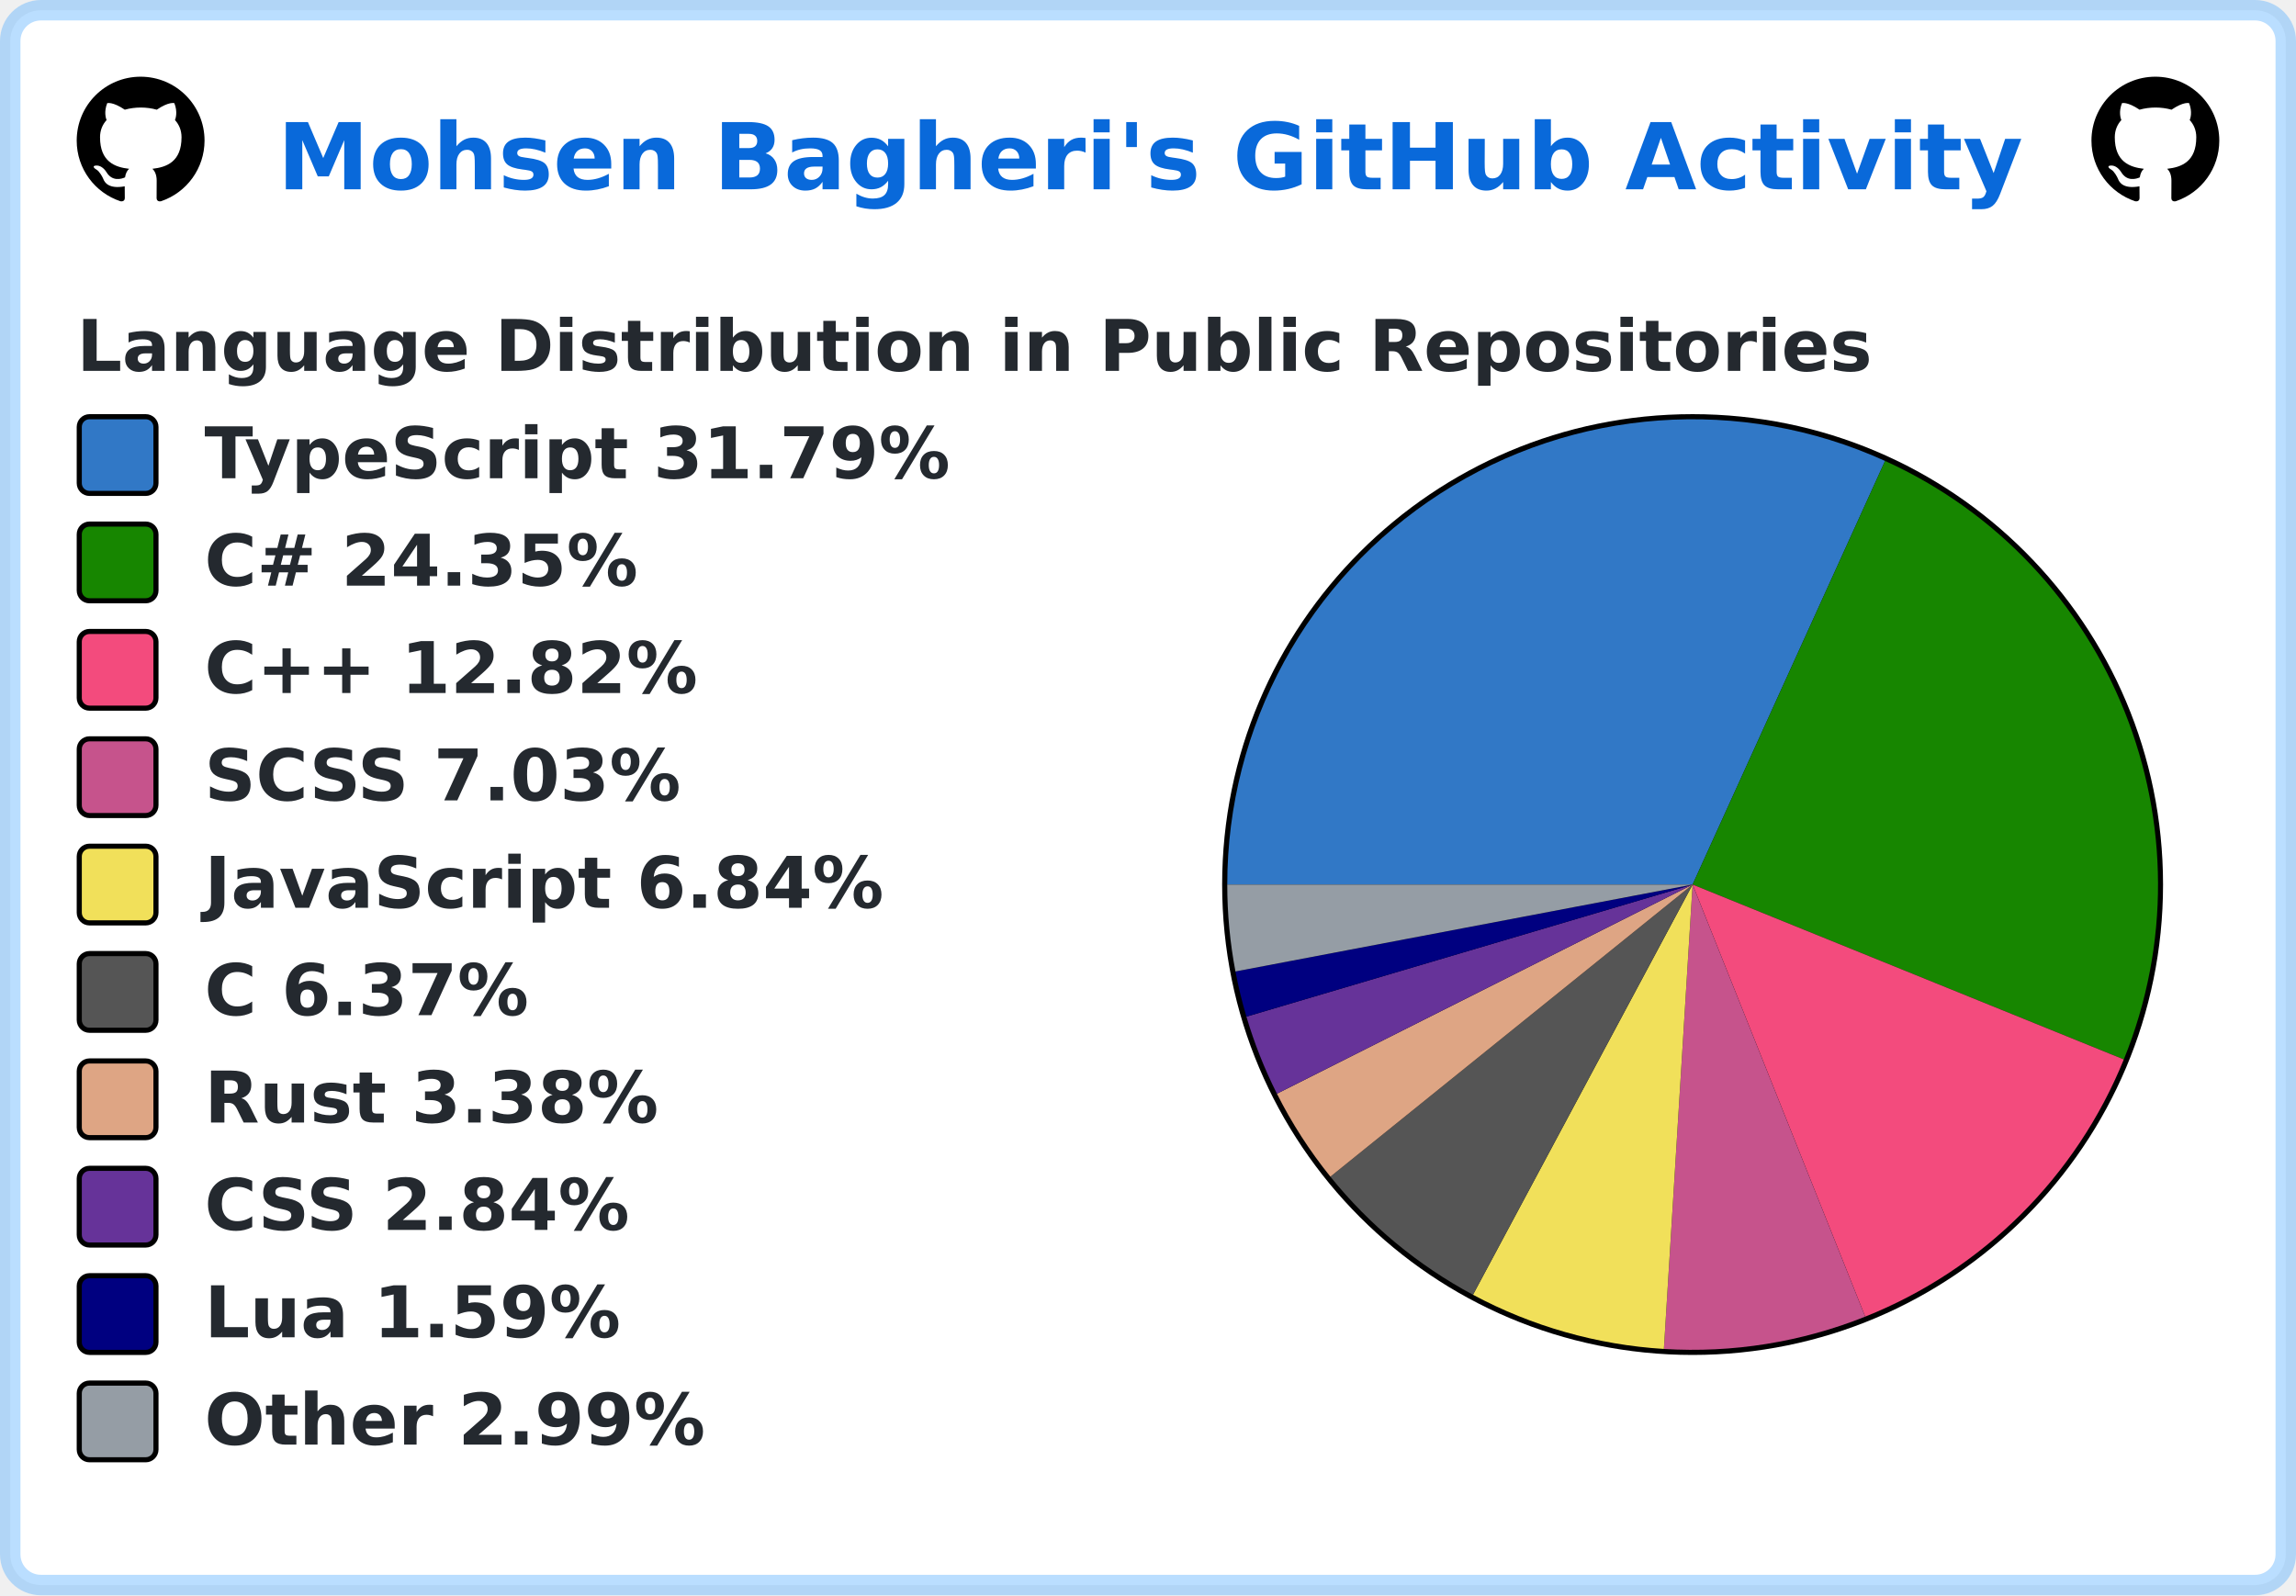
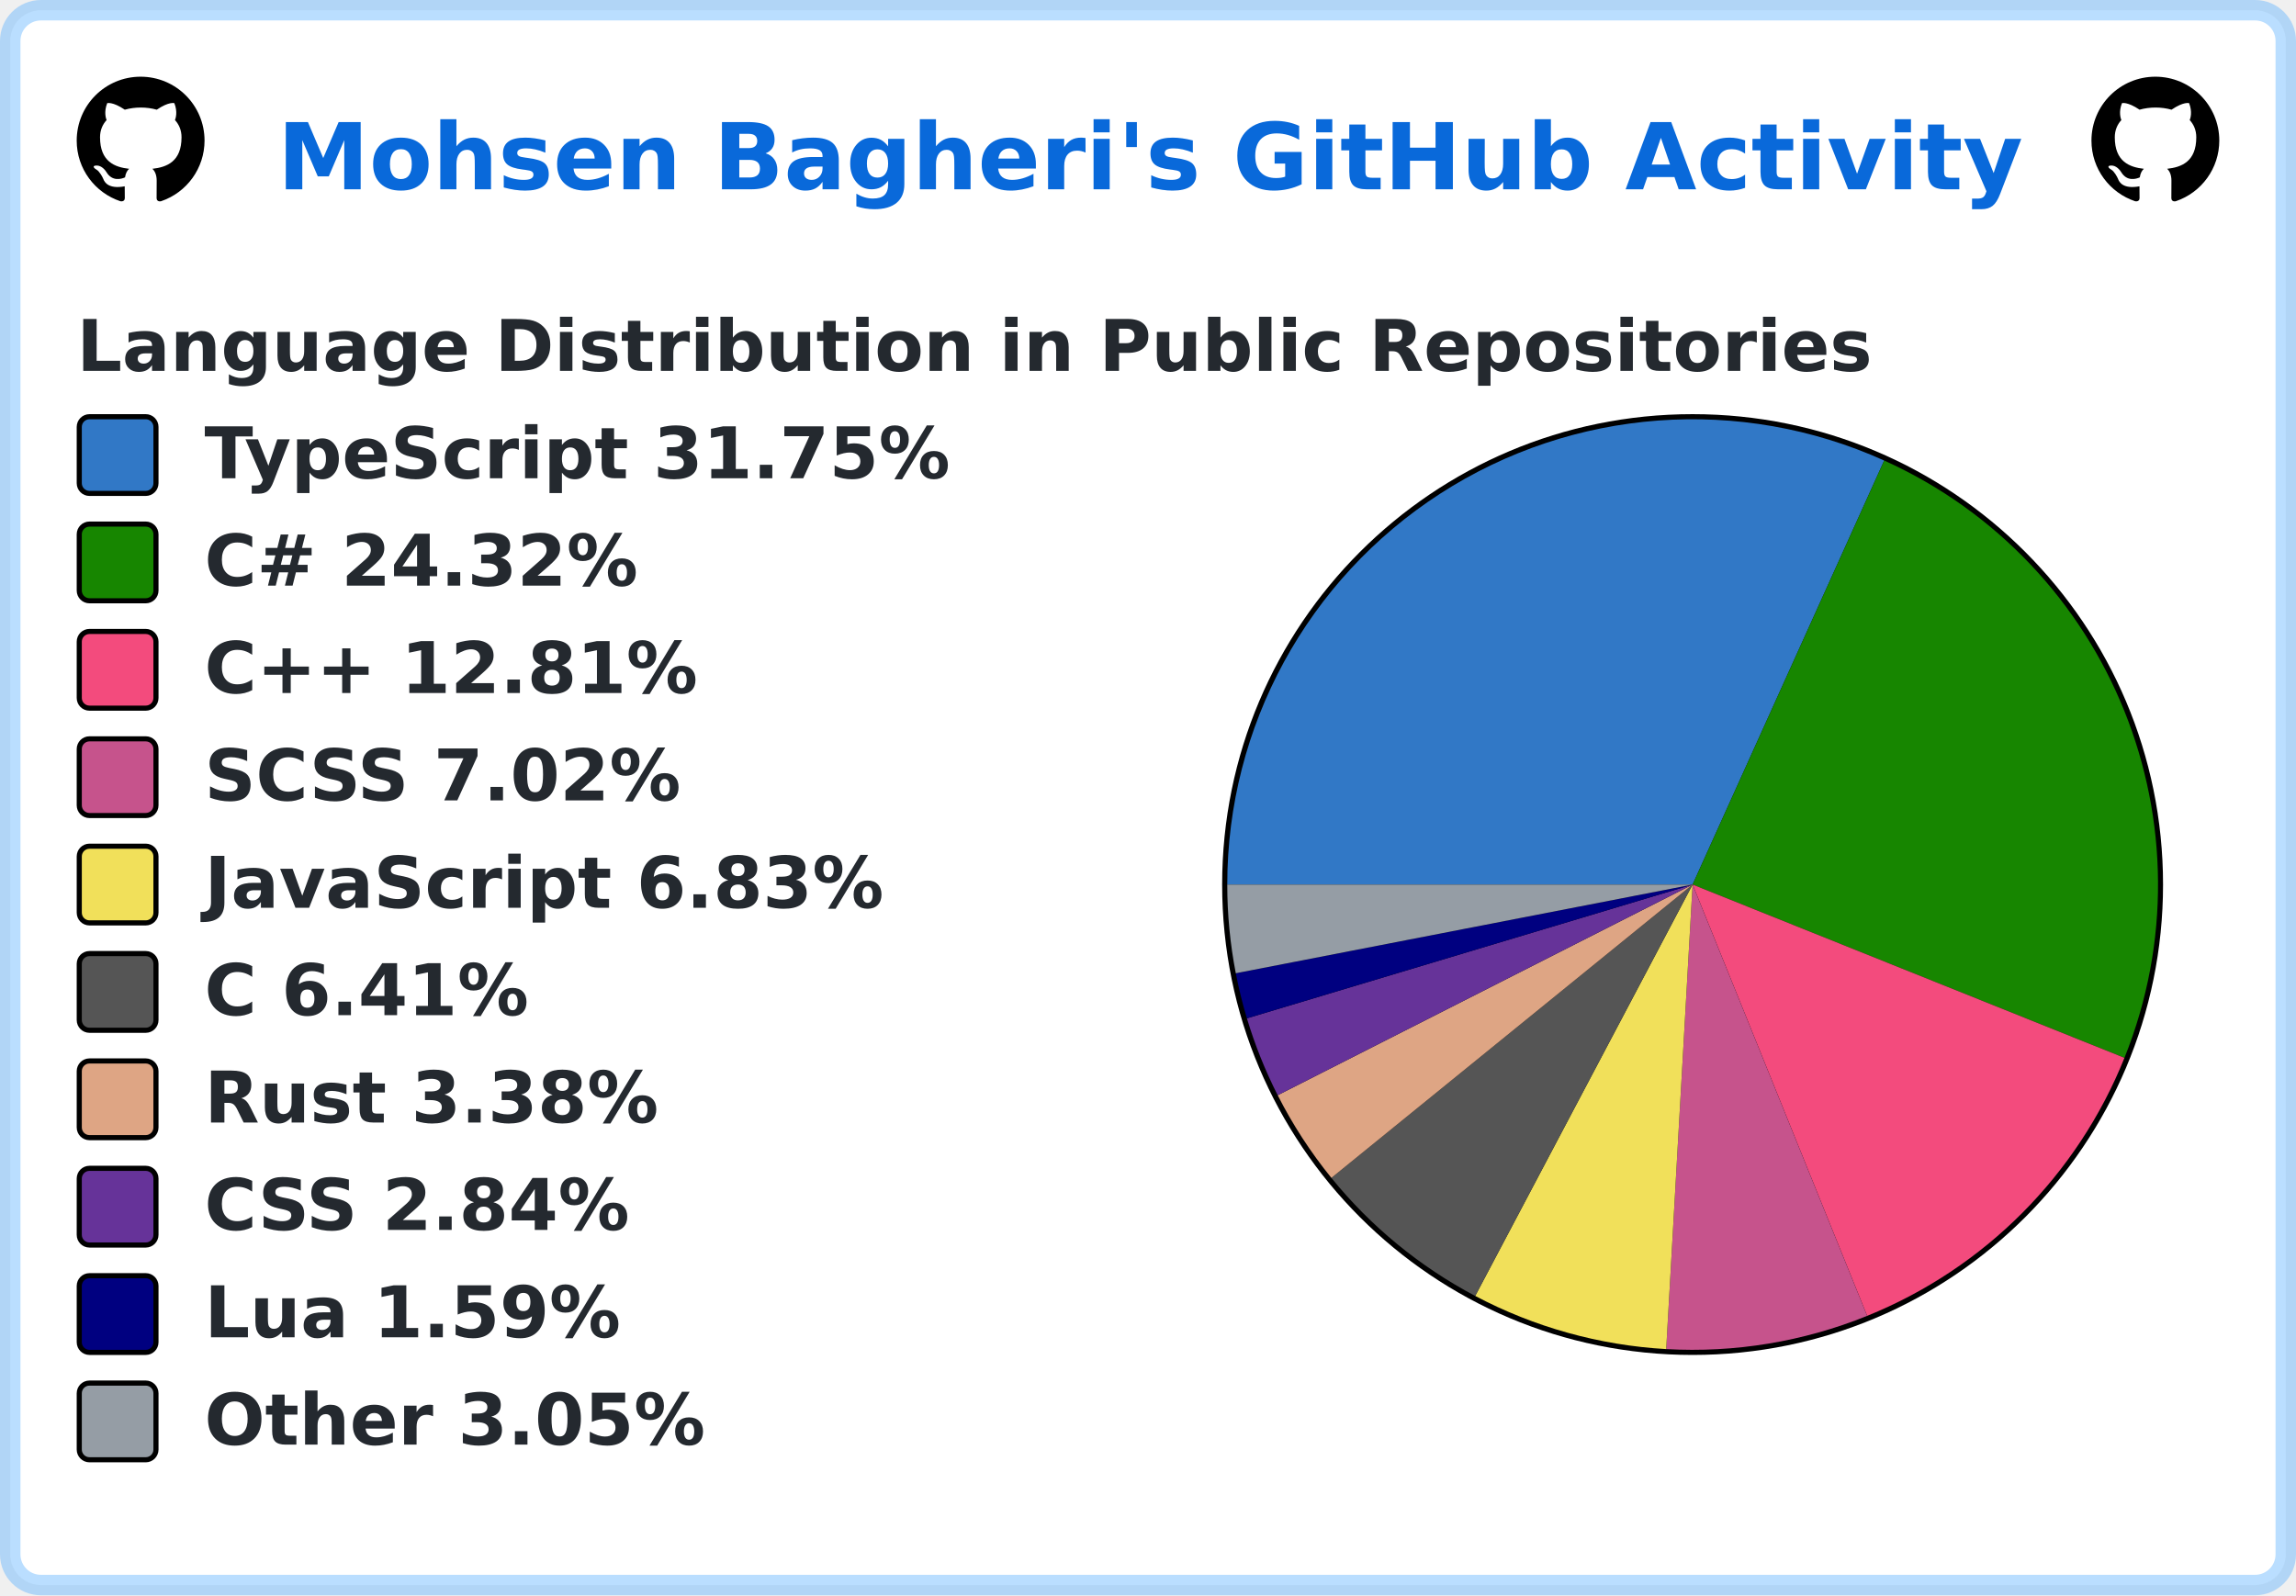
<svg xmlns="http://www.w3.org/2000/svg" width="449" height="312" viewBox="0 0 449 312" lang="en" xml:lang="en">
  <rect x="2" y="2" stroke-width="4" rx="6" width="445" height="308" stroke="rgba(84,174,255,0.4)" fill="#ffffff" />
  <g font-weight="600" font-size="110pt" font-family="Verdana,Geneva,DejaVu Sans,sans-serif" text-rendering="geometricPrecision">
    <text x="441" y="301" lengthAdjust="spacingAndGlyphs" textLength="2760" transform="scale(0.123)" fill="#0969da">Mohsen Bagheri's GitHub Activity</text>
    <svg x="15" y="15" width="25" height="25" viewBox="0 0 16 16">
      <path fill="#000000" fill-rule="evenodd" d="M8 0C3.58 0 0 3.58 0 8c0 3.54 2.29 6.53 5.47 7.59.4.07.55-.17.55-.38 0-.19-.01-.82-.01-1.49-2.01.37-2.53-.49-2.69-.94-.09-.23-.48-.94-.82-1.13-.28-.15-.68-.52-.01-.53.63-.01 1.08.58 1.23.82.72 1.21 1.87.87 2.33.66.07-.52.28-.87.51-1.07-1.78-.2-3.64-.89-3.64-3.95 0-.87.31-1.59.82-2.15-.08-.2-.36-1.02.08-2.12 0 0 .67-.21 2.2.82.64-.18 1.32-.27 2-.27.68 0 1.36.09 2 .27 1.53-1.04 2.2-.82 2.2-.82.44 1.1.16 1.92.08 2.12.51.56.82 1.27.82 2.15 0 3.07-1.87 3.75-3.65 3.95.29.25.54.73.54 1.48 0 1.07-.01 1.93-.01 2.2 0 .21.15.46.55.38A8.013 8.013 0 0016 8c0-4.42-3.58-8-8-8z" />
    </svg>
    <svg x="409" y="15" width="25" height="25" viewBox="0 0 16 16">
      <path fill="#000000" fill-rule="evenodd" d="M8 0C3.58 0 0 3.58 0 8c0 3.54 2.29 6.53 5.47 7.59.4.07.55-.17.55-.38 0-.19-.01-.82-.01-1.49-2.01.37-2.53-.49-2.69-.94-.09-.23-.48-.94-.82-1.13-.28-.15-.68-.52-.01-.53.63-.01 1.08.58 1.23.82.72 1.21 1.87.87 2.33.66.07-.52.28-.87.51-1.07-1.78-.2-3.64-.89-3.64-3.95 0-.87.31-1.59.82-2.15-.08-.2-.36-1.02.08-2.12 0 0 .67-.21 2.2.82.64-.18 1.32-.27 2-.27.68 0 1.36.09 2 .27 1.53-1.04 2.2-.82 2.2-.82.44 1.1.16 1.92.08 2.12.51.56.82 1.27.82 2.15 0 3.07-1.87 3.75-3.65 3.95.29.25.54.73.54 1.48 0 1.07-.01 1.93-.01 2.2 0 .21.15.46.55.38A8.013 8.013 0 0016 8c0-4.42-3.58-8-8-8z" />
    </svg>
    <g transform="translate(0, 60)" fill="#24292f">
      <g transform="translate(15, 0)">
        <g transform="scale(0.095)">
          <text x="0" y="132" textLength="3652" lengthAdjust="spacingAndGlyphs">Language Distribution in Public Repositories</text>
        </g>
      </g>
      <g transform="translate(239, 21)">
        <circle cx="92" cy="92" r="92" fill="#000000" />
      </g>
      <g transform="translate(240, 22)">
-         <path fill-rule="evenodd" fill="#3178c6" d="M 0.0,91 A 91 91 0 0 1 128.641 8.15 L 91,91 Z" />
-         <path fill-rule="evenodd" fill="#178600" d="M 128.641,8.15 A 91 91 0 0 1 175.327 125.204 L 91,91 Z" />
-         <path fill-rule="evenodd" fill="#f34b7d" d="M 175.327,125.204 A 91 91 0 0 1 124.755 175.508 L 91,91 Z" />
-         <path fill-rule="evenodd" fill="#c6538c" d="M 124.755,175.508 A 91 91 0 0 1 85.385 181.827 L 91,91 Z" />
-         <path fill-rule="evenodd" fill="#f1e05a" d="M 85.385,181.827 A 91 91 0 0 1 48.049 171.226 L 91,91 Z" />
-         <path fill-rule="evenodd" fill="#555555" d="M 48.049,171.226 A 91 91 0 0 1 20.169 148.132 L 91,91 Z" />
-         <path fill-rule="evenodd" fill="#dea584" d="M 20.169,148.132 A 91 91 0 0 1 9.713 131.907 L 91,91 Z" />
-         <path fill-rule="evenodd" fill="#663399" d="M 9.713,131.907 A 91 91 0 0 1 3.744 116.833 L 91,91 Z" />
-         <path fill-rule="evenodd" fill="#000080" d="M 3.744,116.833 A 91 91 0 0 1 1.601 107.995 L 91,91 Z" />
-         <path fill-rule="evenodd" fill="#959da5" d="M 1.601,107.995 A 91 91 0 0 1 0.0 91 L 91,91 Z" />
+         <path fill-rule="evenodd" fill="#3178c6" d="M 0.0,91 A 91 91 0 0 1 128.467 8.071 L 91,91 Z" />
+         <path fill-rule="evenodd" fill="#178600" d="M 128.467,8.071 A 91 91 0 0 1 175.453 124.892 L 91,91 Z" />
+         <path fill-rule="evenodd" fill="#f34b7d" d="M 175.453,124.892 A 91 91 0 0 1 125.139 175.354 L 91,91 Z" />
+         <path fill-rule="evenodd" fill="#c6538c" d="M 125.139,175.354 A 91 91 0 0 1 85.839 181.854 L 91,91 Z" />
+         <path fill-rule="evenodd" fill="#f1e05a" d="M 85.839,181.854 A 91 91 0 0 1 48.487 171.459 L 91,91 Z" />
+         <path fill-rule="evenodd" fill="#555555" d="M 48.487,171.459 A 91 91 0 0 1 20.364 148.373 L 91,91 Z" />
+         <path fill-rule="evenodd" fill="#dea584" d="M 20.364,148.373 A 91 91 0 0 1 9.862 132.202 L 91,91 Z" />
+         <path fill-rule="evenodd" fill="#663399" d="M 9.862,132.202 A 91 91 0 0 1 3.843 117.166 L 91,91 Z" />
+         <path fill-rule="evenodd" fill="#000080" d="M 3.843,117.166 A 91 91 0 0 1 1.668 108.346 L 91,91 Z" />
+         <path fill-rule="evenodd" fill="#959da5" d="M 1.668,108.346 A 91 91 0 0 1 0.0 91 L 91,91 Z" />
      </g>
      <g transform="translate(15, 21)">
        <rect x="0.5" y="0.5" rx="2" width="15" height="15" fill="#3178c6" stroke-width="1" stroke="#000000" />
-         <text transform="scale(0.095)" x="263" y="132" textLength="1568" lengthAdjust="spacingAndGlyphs">TypeScript 31.79%</text>
+         <text transform="scale(0.095)" x="263" y="132" textLength="1568" lengthAdjust="spacingAndGlyphs">TypeScript 31.75%</text>
      </g>
      <g transform="translate(15, 42)">
        <rect x="0.5" y="0.5" rx="2" width="15" height="15" fill="#178600" stroke-width="1" stroke="#000000" />
-         <text transform="scale(0.095)" x="263" y="132" textLength="936" lengthAdjust="spacingAndGlyphs">C# 24.35%</text>
+         <text transform="scale(0.095)" x="263" y="132" textLength="936" lengthAdjust="spacingAndGlyphs">C# 24.32%</text>
      </g>
      <g transform="translate(15, 63)">
        <rect x="0.5" y="0.5" rx="2" width="15" height="15" fill="#f34b7d" stroke-width="1" stroke="#000000" />
-         <text transform="scale(0.095)" x="263" y="132" textLength="1074" lengthAdjust="spacingAndGlyphs">C++ 12.82%</text>
+         <text transform="scale(0.095)" x="263" y="132" textLength="1074" lengthAdjust="spacingAndGlyphs">C++ 12.81%</text>
      </g>
      <g transform="translate(15, 84)">
        <rect x="0.5" y="0.5" rx="2" width="15" height="15" fill="#c6538c" stroke-width="1" stroke="#000000" />
-         <text transform="scale(0.095)" x="263" y="132" textLength="1008" lengthAdjust="spacingAndGlyphs">SCSS 7.03%</text>
+         <text transform="scale(0.095)" x="263" y="132" textLength="1008" lengthAdjust="spacingAndGlyphs">SCSS 7.02%</text>
      </g>
      <g transform="translate(15, 105)">
        <rect x="0.5" y="0.5" rx="2" width="15" height="15" fill="#f1e05a" stroke-width="1" stroke="#000000" />
-         <text transform="scale(0.095)" x="263" y="132" textLength="1412" lengthAdjust="spacingAndGlyphs">JavaScript 6.84%</text>
+         <text transform="scale(0.095)" x="263" y="132" textLength="1412" lengthAdjust="spacingAndGlyphs">JavaScript 6.83%</text>
      </g>
      <g transform="translate(15, 126)">
        <rect x="0.5" y="0.5" rx="2" width="15" height="15" fill="#555555" stroke-width="1" stroke="#000000" />
-         <text transform="scale(0.095)" x="263" y="132" textLength="693" lengthAdjust="spacingAndGlyphs">C 6.37%</text>
+         <text transform="scale(0.095)" x="263" y="132" textLength="693" lengthAdjust="spacingAndGlyphs">C 6.41%</text>
      </g>
      <g transform="translate(15, 147)">
        <rect x="0.5" y="0.5" rx="2" width="15" height="15" fill="#dea584" stroke-width="1" stroke="#000000" />
        <text transform="scale(0.095)" x="263" y="132" textLength="946" lengthAdjust="spacingAndGlyphs">Rust 3.38%</text>
      </g>
      <g transform="translate(15, 168)">
        <rect x="0.5" y="0.5" rx="2" width="15" height="15" fill="#663399" stroke-width="1" stroke="#000000" />
        <text transform="scale(0.095)" x="263" y="132" textLength="903" lengthAdjust="spacingAndGlyphs">CSS 2.84%</text>
      </g>
      <g transform="translate(15, 189)">
        <rect x="0.5" y="0.5" rx="2" width="15" height="15" fill="#000080" stroke-width="1" stroke="#000000" />
        <text transform="scale(0.095)" x="263" y="132" textLength="874" lengthAdjust="spacingAndGlyphs">Lua 1.59%</text>
      </g>
      <g transform="translate(15, 210)">
        <rect x="0.5" y="0.5" rx="2" width="15" height="15" fill="#959da5" stroke-width="1" stroke="#000000" />
-         <text transform="scale(0.095)" x="263" y="132" textLength="1047" lengthAdjust="spacingAndGlyphs">Other 2.99%</text>
+         <text transform="scale(0.095)" x="263" y="132" textLength="1047" lengthAdjust="spacingAndGlyphs">Other 3.05%</text>
      </g>
    </g>
  </g>
</svg>
